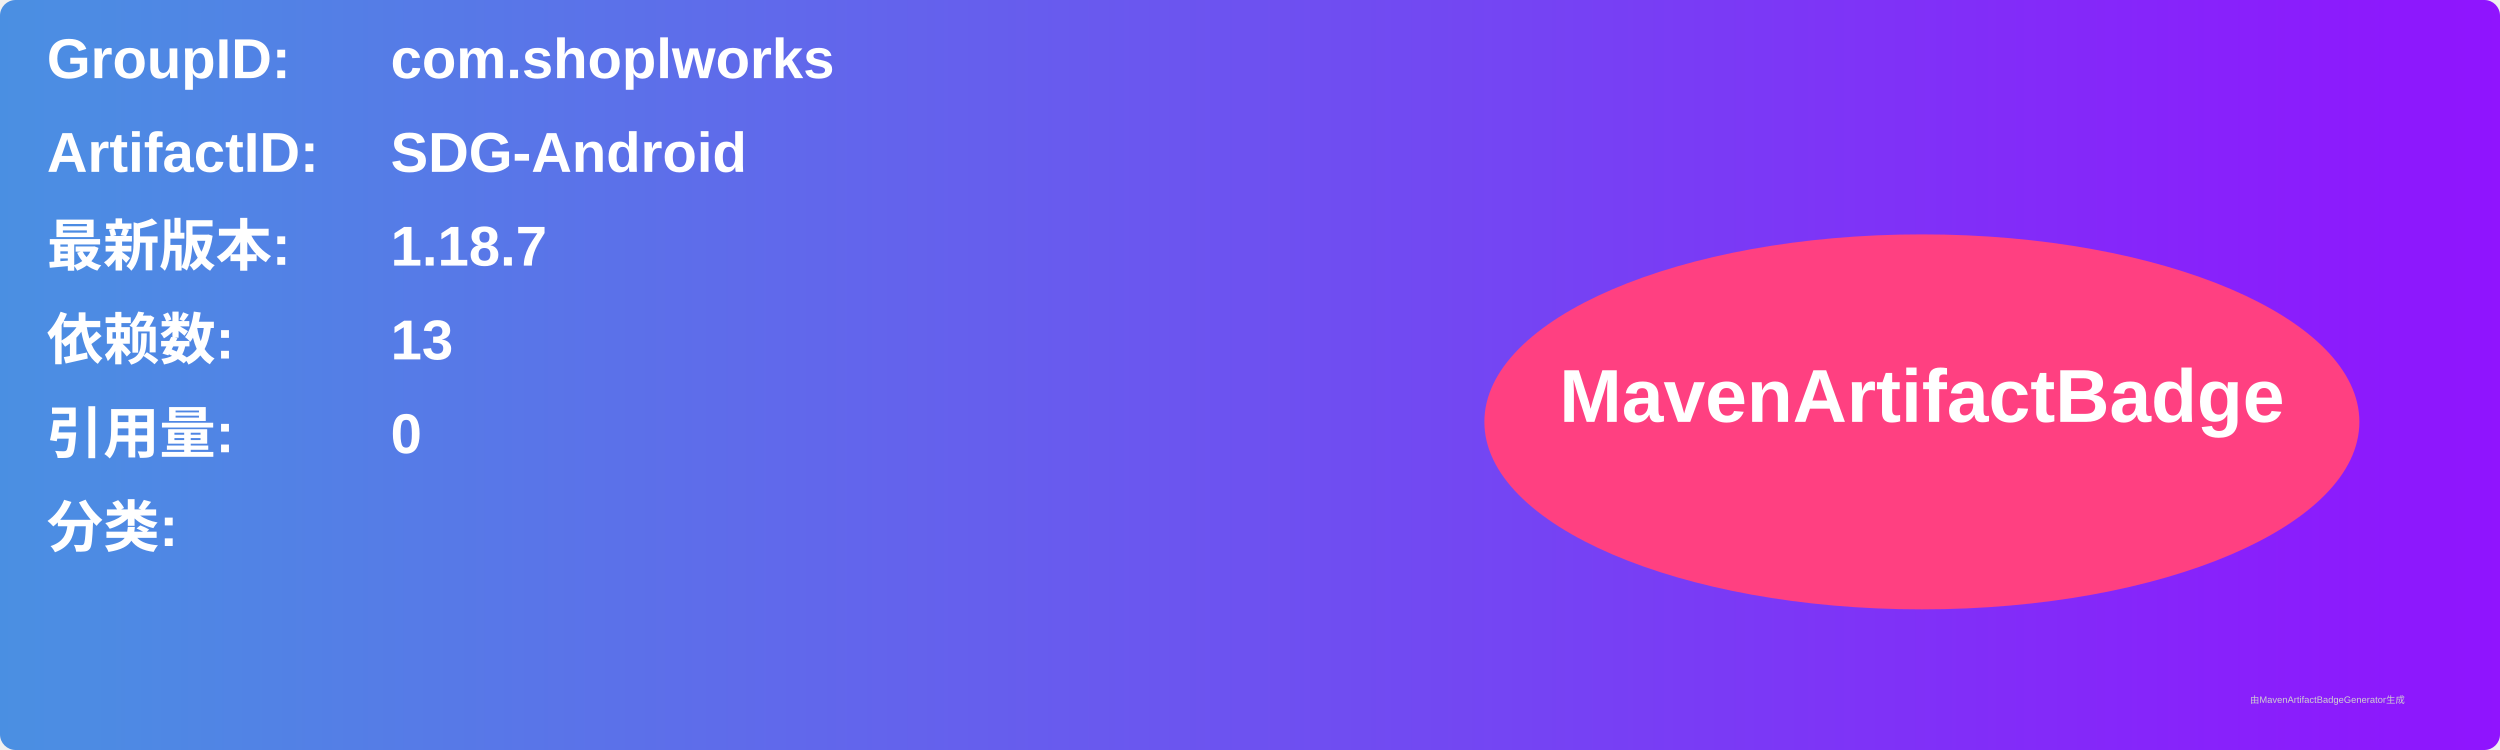
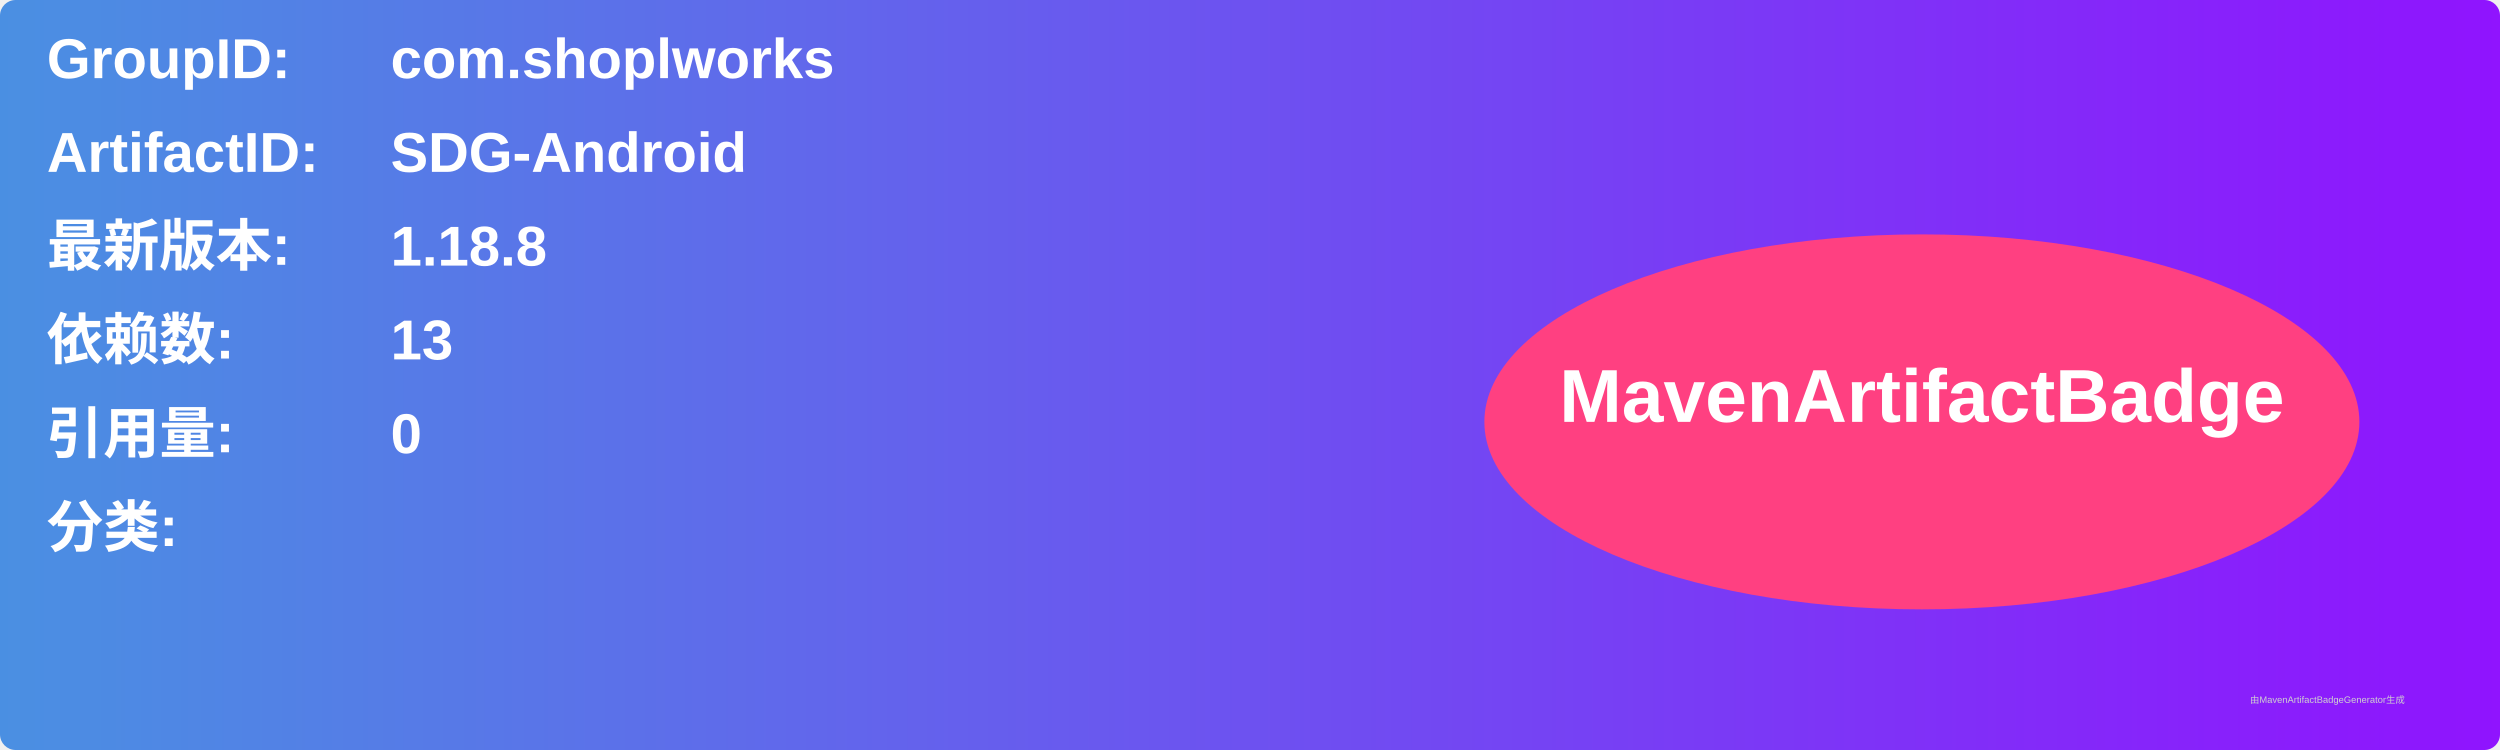
<svg xmlns="http://www.w3.org/2000/svg" width="800" height="240" viewBox="0 0 800 240">
  <linearGradient id="grad" x1="0%" y1="0%" x2="100%" y2="0%">
    <stop offset="0%" stop-color="#4a90e2" />
    <stop offset="100%" stop-color="#9013fe" />
  </linearGradient>
  <rect width="100%" height="100%" rx="5" ry="5" fill="url(#grad)" />
  <g transform="translate(15, 15)">
    <text x="0" y="10" font-family="Arial" font-size="18" fill="white" font-weight="bold" width="260">GroupID:</text>
    <text x="110" y="10" font-family="Arial" font-size="18" fill="white" font-weight="bold" width="460">com.shoplworks</text>
    <text x="0" y="40" font-family="Arial" font-size="18" fill="white" font-weight="bold" width="260">ArtifactID:</text>
    <text x="110" y="40" font-family="Arial" font-size="18" fill="white" font-weight="bold" width="460">SDG-Android</text>
    <text x="0" y="70" font-family="Arial" font-size="18" fill="white" font-weight="bold">最新版本:</text>
    <text x="110" y="70" font-family="Arial" font-size="18" fill="white" font-weight="bold">
-       <tspan font-weight="bold">1.18.7</tspan>
+       <tspan font-weight="bold">1.18.8</tspan>
    </text>
    <text x="0" y="100" font-family="Arial" font-size="18" fill="white" font-weight="bold">依赖数: </text>
    <text x="110" y="100" font-family="Arial" font-size="18" fill="white">
      <tspan font-weight="bold">13</tspan>
    </text>
    <text x="0" y="130" font-family="Arial" font-size="18" fill="white" font-weight="bold">引用量: </text>
    <text x="110" y="130" font-family="Arial" font-size="18" fill="white">
      <tspan font-weight="bold">0</tspan>
    </text>
    <text x="0" y="160" font-family="Arial" font-size="18" fill="white" font-weight="bold">分类:</text>
    <text x="10" y="190" font-family="Arial" font-size="10" fill="white">
      <tspan font-weight="bold" />
    </text>
    <ellipse cx="600" cy="120" rx="140" ry="60" fill="#ff4081" />
    <text x="600" y="120" text-anchor="middle" font-family="Arial" font-size="24" fill="white" font-weight="bold">MavenArtifactBadge</text>
  </g>
  <text x="720" y="225" font-family="Arial" font-size="3" fill="#d0d0d0">由MavenArtifactBadgeGenerator生成</text>
</svg>
